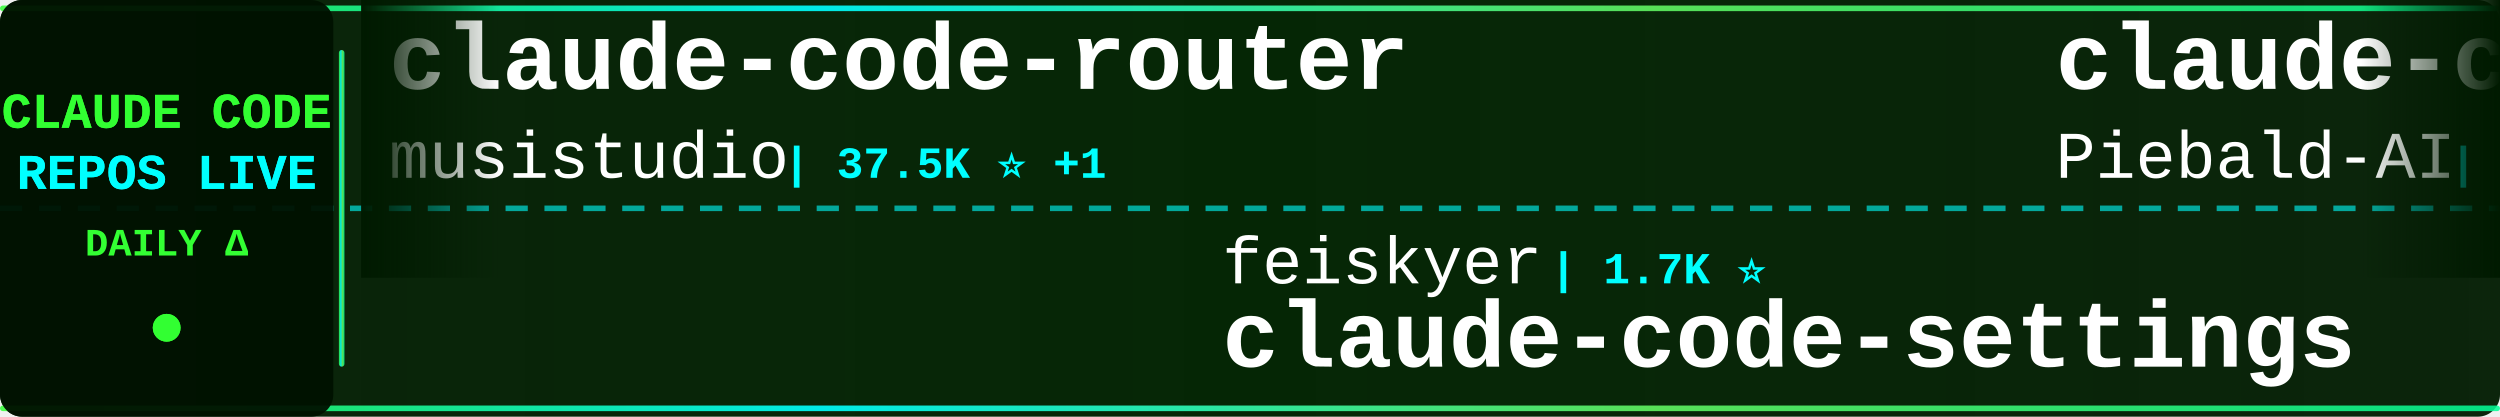
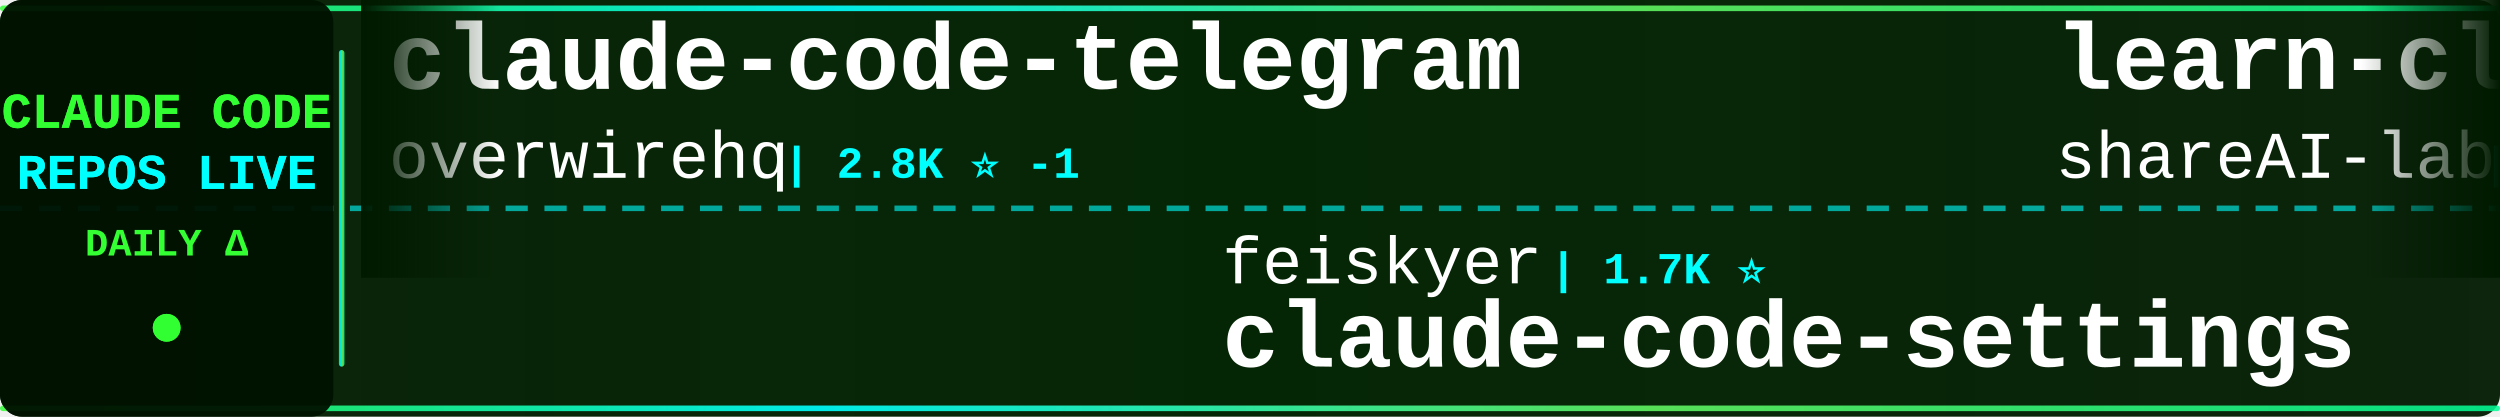
<svg xmlns="http://www.w3.org/2000/svg" width="900" height="150">
  <defs>
    <linearGradient id="tickerBg" x1="0%" y1="0%" x2="100%" y2="0%">
      <stop offset="0%" style="stop-color:#001a00;stop-opacity:0.95" />
      <stop offset="50%" style="stop-color:#002200;stop-opacity:0.98" />
      <stop offset="100%" style="stop-color:#001a00;stop-opacity:0.95" />
    </linearGradient>
    <linearGradient id="borderGrad" x1="0%" y1="0%" x2="100%" y2="0%">
      <stop offset="0%" style="stop-color:#33ff33;stop-opacity:0.85">
        <animate attributeName="stop-opacity" values="0.85;1;0.85" dur="2s" repeatCount="indefinite" />
      </stop>
      <stop offset="33%" style="stop-color:#00ffff;stop-opacity:0.9">
        <animate attributeName="stop-opacity" values="0.9;1;0.9" dur="2.2s" repeatCount="indefinite" />
      </stop>
      <stop offset="66%" style="stop-color:#66ff66;stop-opacity:0.85">
        <animate attributeName="stop-opacity" values="0.85;1;0.85" dur="1.8s" repeatCount="indefinite" />
      </stop>
      <stop offset="100%" style="stop-color:#00ff99;stop-opacity:0.85">
        <animate attributeName="stop-opacity" values="0.85;1;0.85" dur="2s" repeatCount="indefinite" />
      </stop>
    </linearGradient>
    <filter id="textGlow">
      <feGaussianBlur stdDeviation="0.1" result="coloredBlur" />
      <feMerge>
        <feMergeNode in="coloredBlur" />
        <feMergeNode in="SourceGraphic" />
      </feMerge>
    </filter>
    <filter id="metricGlow">
      <feGaussianBlur stdDeviation="0.2" result="coloredBlur" />
      <feMerge>
        <feMergeNode in="coloredBlur" />
        <feMergeNode in="SourceGraphic" />
      </feMerge>
    </filter>
    <linearGradient id="leftFade" x1="0%" y1="0%" x2="100%" y2="0%">
      <stop offset="0%" style="stop-color:#001a00;stop-opacity:1" />
      <stop offset="100%" style="stop-color:#001a00;stop-opacity:0" />
    </linearGradient>
    <linearGradient id="rightFade" x1="0%" y1="0%" x2="100%" y2="0%">
      <stop offset="0%" style="stop-color:#001a00;stop-opacity:0" />
      <stop offset="100%" style="stop-color:#001a00;stop-opacity:1" />
    </linearGradient>
  </defs>
  <rect width="900" height="150" fill="url(#tickerBg)" rx="8" />
  <rect x="0" y="2" width="900" height="2" fill="url(#borderGrad)" rx="1" />
  <rect x="0" y="146" width="900" height="2" fill="url(#borderGrad)" rx="1" />
  <line x1="0" y1="75" x2="900" y2="75" stroke="#00ffff" stroke-width="2" stroke-dasharray="8 6" opacity="0.6" />
  <rect x="0" y="0" width="120" height="150" fill="#001100" opacity="0.95" rx="8" />
  <text x="60" y="46" font-family="'Courier New', monospace" font-size="18" font-weight="bold" fill="#33ff33" text-anchor="middle" filter="url(#textGlow)">
    CLAUDE CODE
  </text>
  <text x="60" y="68" font-family="'Courier New', monospace" font-size="18" font-weight="bold" fill="#00ffff" text-anchor="middle" filter="url(#textGlow)">
    REPOS LIVE
  </text>
  <text x="60" y="92" font-family="'Courier New', monospace" font-size="14" font-weight="bold" fill="#33ff33" text-anchor="middle">
    DAILY Δ
  </text>
  <circle cx="60" cy="118" r="5" fill="#33ff33" filter="url(#metricGlow)">
    <animate attributeName="r" values="4;6;4" dur="1.5s" repeatCount="indefinite" />
    <animate attributeName="opacity" values="0.6;1;0.6" dur="1.5s" repeatCount="indefinite" />
  </circle>
  <rect x="122" y="18" width="2" height="114" fill="url(#borderGrad)" rx="1" />
  <clipPath id="tickerClip">
    <rect x="130" y="0" width="770" height="150" />
  </clipPath>
  <g clip-path="url(#tickerClip)">
    <g id="tickerItems">
      <animateTransform attributeName="transform" attributeType="XML" type="translate" from="0 0" to="-3000 0" dur="54s" repeatCount="indefinite" />
      <g transform="translate(0, 0)">
-         <text x="140" y="32" font-family="'Courier New', monospace" font-size="34" font-weight="bold" fill="#ffffff">claude-code-router</text>
-         <text x="140" y="64" font-family="'Courier New', monospace" font-size="24" font-weight="normal" fill="#ffffff" opacity="1.0">musistudio</text>
-         <text x="282" y="64" font-family="'Courier New', monospace" font-size="16" font-weight="bold" fill="#00ffff"> | 37.5K ⭐ +1</text>
+         <text x="140" y="32" font-family="'Courier New', monospace" font-size="34" font-weight="bold" fill="#ffffff">claude-code-telegram</text>
+         <text x="140" y="64" font-family="'Courier New', monospace" font-size="24" font-weight="normal" fill="#ffffff" opacity="1.0">overwirehq</text>
+         <text x="282" y="64" font-family="'Courier New', monospace" font-size="16" font-weight="bold" fill="#00ffff"> | 2.8K ⭐ -1</text>
      </g>
      <g transform="translate(300, 0)">
        <text x="140" y="102" font-family="'Courier New', monospace" font-size="24" font-weight="normal" fill="#ffffff" opacity="1.0">feiskyer</text>
        <text x="258" y="102" font-family="'Courier New', monospace" font-size="16" font-weight="bold" fill="#00ffff"> | 1.7K ⭐</text>
        <text x="140" y="132" font-family="'Courier New', monospace" font-size="34" font-weight="bold" fill="#ffffff">claude-code-settings</text>
      </g>
      <g transform="translate(600, 0)">
-         <text x="140" y="32" font-family="'Courier New', monospace" font-size="34" font-weight="bold" fill="#ffffff">claude-code-system-promp...</text>
-         <text x="140" y="64" font-family="'Courier New', monospace" font-size="24" font-weight="normal" fill="#ffffff" opacity="1.0">Piebald-AI</text>
-         <text x="282" y="64" font-family="'Courier New', monospace" font-size="16" font-weight="bold" fill="#00ffff"> | 12.8K ⭐</text>
+         <text x="140" y="32" font-family="'Courier New', monospace" font-size="34" font-weight="bold" fill="#ffffff">learn-claude-code</text>
+         <text x="140" y="64" font-family="'Courier New', monospace" font-size="24" font-weight="normal" fill="#ffffff" opacity="1.0">shareAI-lab</text>
+         <text x="294" y="64" font-family="'Courier New', monospace" font-size="16" font-weight="bold" fill="#00ffff"> | 77.9K ⭐ +11</text>
      </g>
      <g transform="translate(900, 0)">
-         <text x="140" y="102" font-family="'Courier New', monospace" font-size="24" font-weight="normal" fill="#ffffff" opacity="1.0">digitalsamba</text>
-         <text x="306" y="102" font-family="'Courier New', monospace" font-size="16" font-weight="bold" fill="#00ffff"> | 2.2K ⭐ +1</text>
-         <text x="140" y="132" font-family="'Courier New', monospace" font-size="34" font-weight="bold" fill="#ffffff">claude-code-video-toolki...</text>
-       </g>
-       <g transform="translate(1200, 0)">
-         <text x="140" y="32" font-family="'Courier New', monospace" font-size="34" font-weight="bold" fill="#ffffff">Auto-claude-code-researc...</text>
-         <text x="140" y="64" font-family="'Courier New', monospace" font-size="24" font-weight="normal" fill="#ffffff" opacity="1.0">wanshuiyin</text>
-         <text x="282" y="64" font-family="'Courier New', monospace" font-size="16" font-weight="bold" fill="#00ffff"> | 16.9K ⭐ +13</text>
-       </g>
-       <g transform="translate(1500, 0)">
-         <text x="140" y="102" font-family="'Courier New', monospace" font-size="24" font-weight="normal" fill="#ffffff" opacity="1.0">anthropics</text>
-         <text x="282" y="102" font-family="'Courier New', monospace" font-size="16" font-weight="bold" fill="#00ffff"> | 148.9K ⭐ +46</text>
-         <text x="140" y="132" font-family="'Courier New', monospace" font-size="34" font-weight="bold" fill="#ffffff">claude-code</text>
-       </g>
-       <g transform="translate(1800, 0)">
-         <text x="140" y="32" font-family="'Courier New', monospace" font-size="34" font-weight="bold" fill="#ffffff">claude-code-analysis</text>
-         <text x="140" y="64" font-family="'Courier New', monospace" font-size="24" font-weight="normal" fill="#ffffff" opacity="1.0">liuup</text>
-         <text x="222" y="64" font-family="'Courier New', monospace" font-size="16" font-weight="bold" fill="#00ffff"> | 4.0K ⭐ +1</text>
-       </g>
-       <g transform="translate(2100, 0)">
        <text x="140" y="102" font-family="'Courier New', monospace" font-size="24" font-weight="normal" fill="#ffffff" opacity="1.0">ochamber</text>
        <text x="258" y="102" font-family="'Courier New', monospace" font-size="16" font-weight="bold" fill="#00ffff"> | 5 ⭐</text>
        <text x="140" y="132" font-family="'Courier New', monospace" font-size="34" font-weight="bold" fill="#ffffff">claude-code</text>
      </g>
+       <g transform="translate(1200, 0)">
+         <text x="140" y="32" font-family="'Courier New', monospace" font-size="34" font-weight="bold" fill="#ffffff">claude-code-guide</text>
+         <text x="140" y="64" font-family="'Courier New', monospace" font-size="24" font-weight="normal" fill="#ffffff" opacity="1.0">zebbern</text>
+         <text x="246" y="64" font-family="'Courier New', monospace" font-size="16" font-weight="bold" fill="#00ffff"> | 4.6K ⭐ -1</text>
+       </g>
+       <g transform="translate(1500, 0)">
+         <text x="140" y="102" font-family="'Courier New', monospace" font-size="24" font-weight="normal" fill="#ffffff" opacity="1.0">fazxes</text>
+         <text x="234" y="102" font-family="'Courier New', monospace" font-size="16" font-weight="bold" fill="#00ffff"> | 245 ⭐</text>
+         <text x="140" y="132" font-family="'Courier New', monospace" font-size="34" font-weight="bold" fill="#ffffff">Claude-code</text>
+       </g>
+       <g transform="translate(1800, 0)">
+         <text x="140" y="32" font-family="'Courier New', monospace" font-size="34" font-weight="bold" fill="#ffffff">claude-code-security-rev...</text>
+         <text x="140" y="64" font-family="'Courier New', monospace" font-size="24" font-weight="normal" fill="#ffffff" opacity="1.0">anthropics</text>
+         <text x="282" y="64" font-family="'Courier New', monospace" font-size="16" font-weight="bold" fill="#00ffff"> | 6.3K ⭐ -2</text>
+       </g>
+       <g transform="translate(2100, 0)">
+         <text x="140" y="102" font-family="'Courier New', monospace" font-size="24" font-weight="normal" fill="#ffffff" opacity="1.0">ykdojo</text>
+         <text x="234" y="102" font-family="'Courier New', monospace" font-size="16" font-weight="bold" fill="#00ffff"> | 10.2K ⭐ +1</text>
+         <text x="140" y="132" font-family="'Courier New', monospace" font-size="34" font-weight="bold" fill="#ffffff">claude-code-tips</text>
+       </g>
      <g transform="translate(2400, 0)">
-         <text x="140" y="32" font-family="'Courier New', monospace" font-size="34" font-weight="bold" fill="#ffffff">Claude-code</text>
-         <text x="140" y="64" font-family="'Courier New', monospace" font-size="24" font-weight="normal" fill="#ffffff" opacity="1.0">fazxes</text>
-         <text x="234" y="64" font-family="'Courier New', monospace" font-size="16" font-weight="bold" fill="#00ffff"> | 245 ⭐ +1</text>
+         <text x="140" y="32" font-family="'Courier New', monospace" font-size="34" font-weight="bold" fill="#ffffff">claude-code-ultimate-gui...</text>
+         <text x="140" y="64" font-family="'Courier New', monospace" font-size="24" font-weight="normal" fill="#ffffff" opacity="1.0">FlorianBruniaux</text>
+         <text x="342" y="64" font-family="'Courier New', monospace" font-size="16" font-weight="bold" fill="#00ffff"> | 6.1K ⭐ +1</text>
      </g>
      <g transform="translate(2700, 0)">
-         <text x="140" y="102" font-family="'Courier New', monospace" font-size="24" font-weight="normal" fill="#ffffff" opacity="1.0">777genius</text>
-         <text x="270" y="102" font-family="'Courier New', monospace" font-size="16" font-weight="bold" fill="#00ffff"> | 932 ⭐</text>
-         <text x="140" y="132" font-family="'Courier New', monospace" font-size="34" font-weight="bold" fill="#ffffff">claude-code-source-code</text>
+         <text x="140" y="102" font-family="'Courier New', monospace" font-size="24" font-weight="normal" fill="#ffffff" opacity="1.0">Windy3f3f3f3f</text>
+         <text x="318" y="102" font-family="'Courier New', monospace" font-size="16" font-weight="bold" fill="#00ffff"> | 3.7K ⭐ +3</text>
+         <text x="140" y="132" font-family="'Courier New', monospace" font-size="34" font-weight="bold" fill="#ffffff">how-claude-code-works</text>
      </g>
      <g transform="translate(3000, 0)">
-         <text x="140" y="32" font-family="'Courier New', monospace" font-size="34" font-weight="bold" fill="#ffffff">claude-code-router</text>
-         <text x="140" y="64" font-family="'Courier New', monospace" font-size="24" font-weight="normal" fill="#ffffff" opacity="1.0">musistudio</text>
-         <text x="282" y="64" font-family="'Courier New', monospace" font-size="16" font-weight="bold" fill="#00ffff"> | 37.5K ⭐ +1</text>
+         <text x="140" y="32" font-family="'Courier New', monospace" font-size="34" font-weight="bold" fill="#ffffff">claude-code-telegram</text>
+         <text x="140" y="64" font-family="'Courier New', monospace" font-size="24" font-weight="normal" fill="#ffffff" opacity="1.0">overwirehq</text>
+         <text x="282" y="64" font-family="'Courier New', monospace" font-size="16" font-weight="bold" fill="#00ffff"> | 2.8K ⭐ -1</text>
      </g>
      <g transform="translate(3300, 0)">
        <text x="140" y="102" font-family="'Courier New', monospace" font-size="24" font-weight="normal" fill="#ffffff" opacity="1.0">feiskyer</text>
        <text x="258" y="102" font-family="'Courier New', monospace" font-size="16" font-weight="bold" fill="#00ffff"> | 1.7K ⭐</text>
        <text x="140" y="132" font-family="'Courier New', monospace" font-size="34" font-weight="bold" fill="#ffffff">claude-code-settings</text>
      </g>
      <g transform="translate(3600, 0)">
-         <text x="140" y="32" font-family="'Courier New', monospace" font-size="34" font-weight="bold" fill="#ffffff">claude-code-system-promp...</text>
-         <text x="140" y="64" font-family="'Courier New', monospace" font-size="24" font-weight="normal" fill="#ffffff" opacity="1.0">Piebald-AI</text>
-         <text x="282" y="64" font-family="'Courier New', monospace" font-size="16" font-weight="bold" fill="#00ffff"> | 12.8K ⭐</text>
+         <text x="140" y="32" font-family="'Courier New', monospace" font-size="34" font-weight="bold" fill="#ffffff">learn-claude-code</text>
+         <text x="140" y="64" font-family="'Courier New', monospace" font-size="24" font-weight="normal" fill="#ffffff" opacity="1.0">shareAI-lab</text>
+         <text x="294" y="64" font-family="'Courier New', monospace" font-size="16" font-weight="bold" fill="#00ffff"> | 77.9K ⭐ +11</text>
      </g>
      <g transform="translate(3900, 0)">
-         <text x="140" y="102" font-family="'Courier New', monospace" font-size="24" font-weight="normal" fill="#ffffff" opacity="1.0">digitalsamba</text>
-         <text x="306" y="102" font-family="'Courier New', monospace" font-size="16" font-weight="bold" fill="#00ffff"> | 2.2K ⭐ +1</text>
-         <text x="140" y="132" font-family="'Courier New', monospace" font-size="34" font-weight="bold" fill="#ffffff">claude-code-video-toolki...</text>
+         <text x="140" y="102" font-family="'Courier New', monospace" font-size="24" font-weight="normal" fill="#ffffff" opacity="1.0">ochamber</text>
+         <text x="258" y="102" font-family="'Courier New', monospace" font-size="16" font-weight="bold" fill="#00ffff"> | 5 ⭐</text>
+         <text x="140" y="132" font-family="'Courier New', monospace" font-size="34" font-weight="bold" fill="#ffffff">claude-code</text>
      </g>
    </g>
  </g>
  <rect x="130" y="0" width="50" height="100" fill="url(#leftFade)" />
  <rect x="850" y="0" width="50" height="100" fill="url(#rightFade)" />
</svg>
